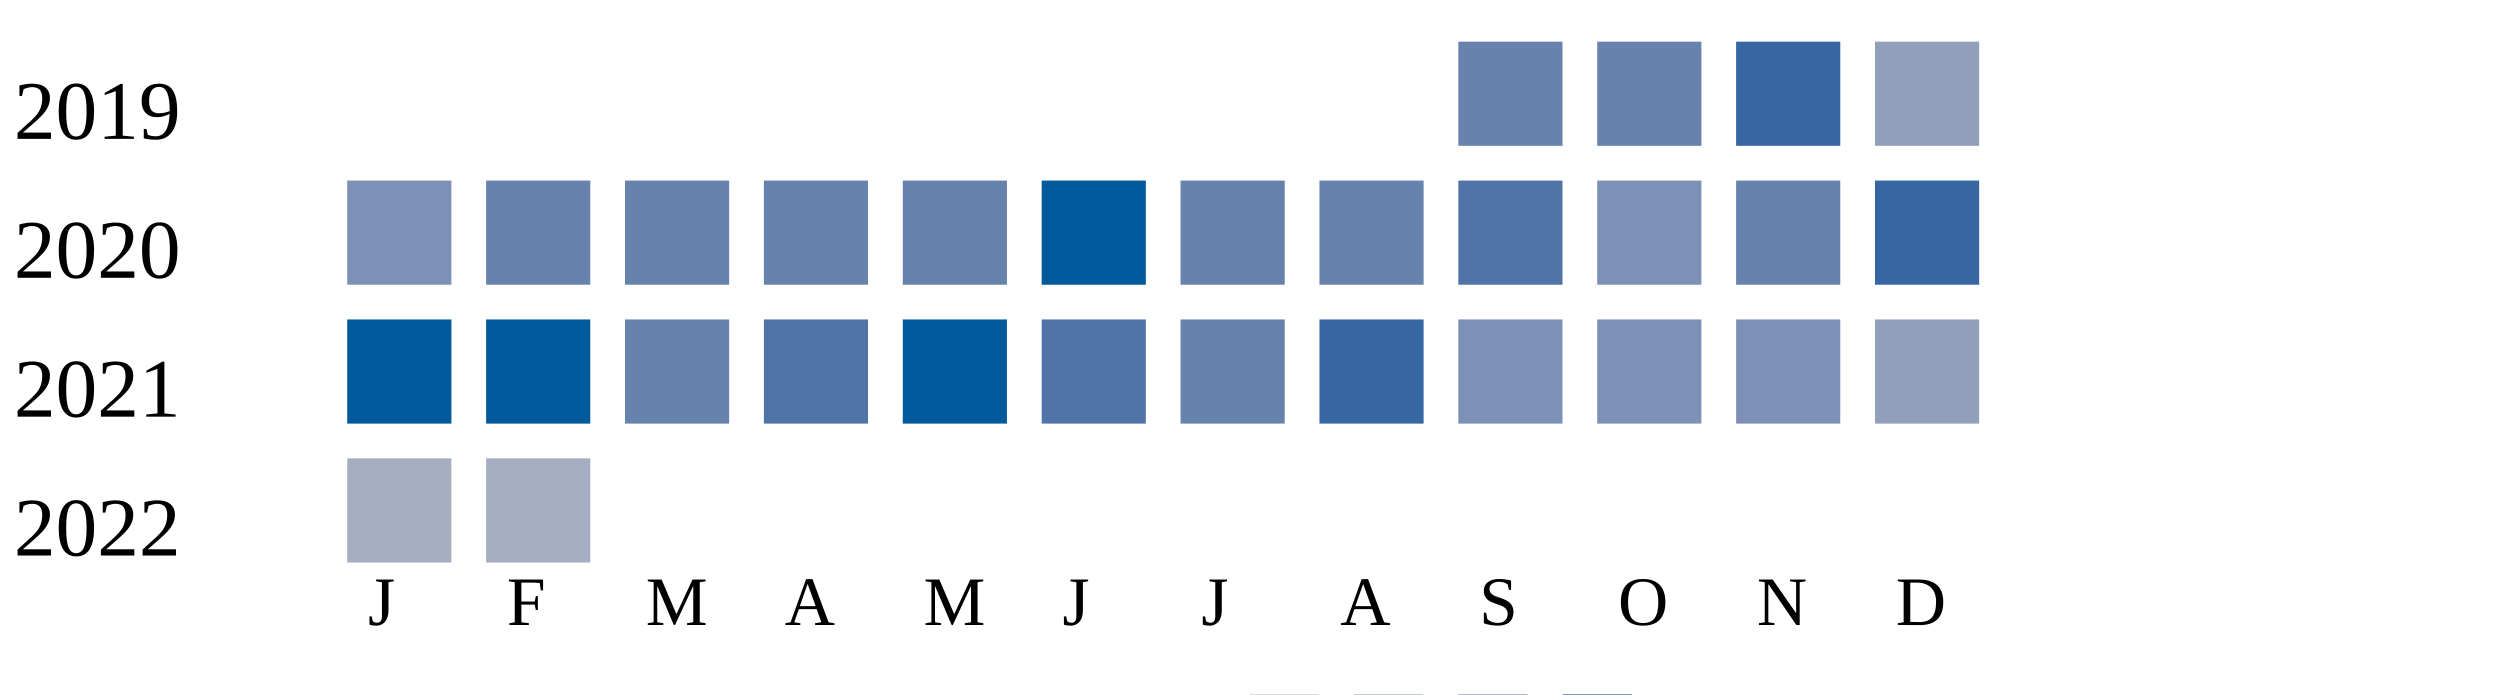
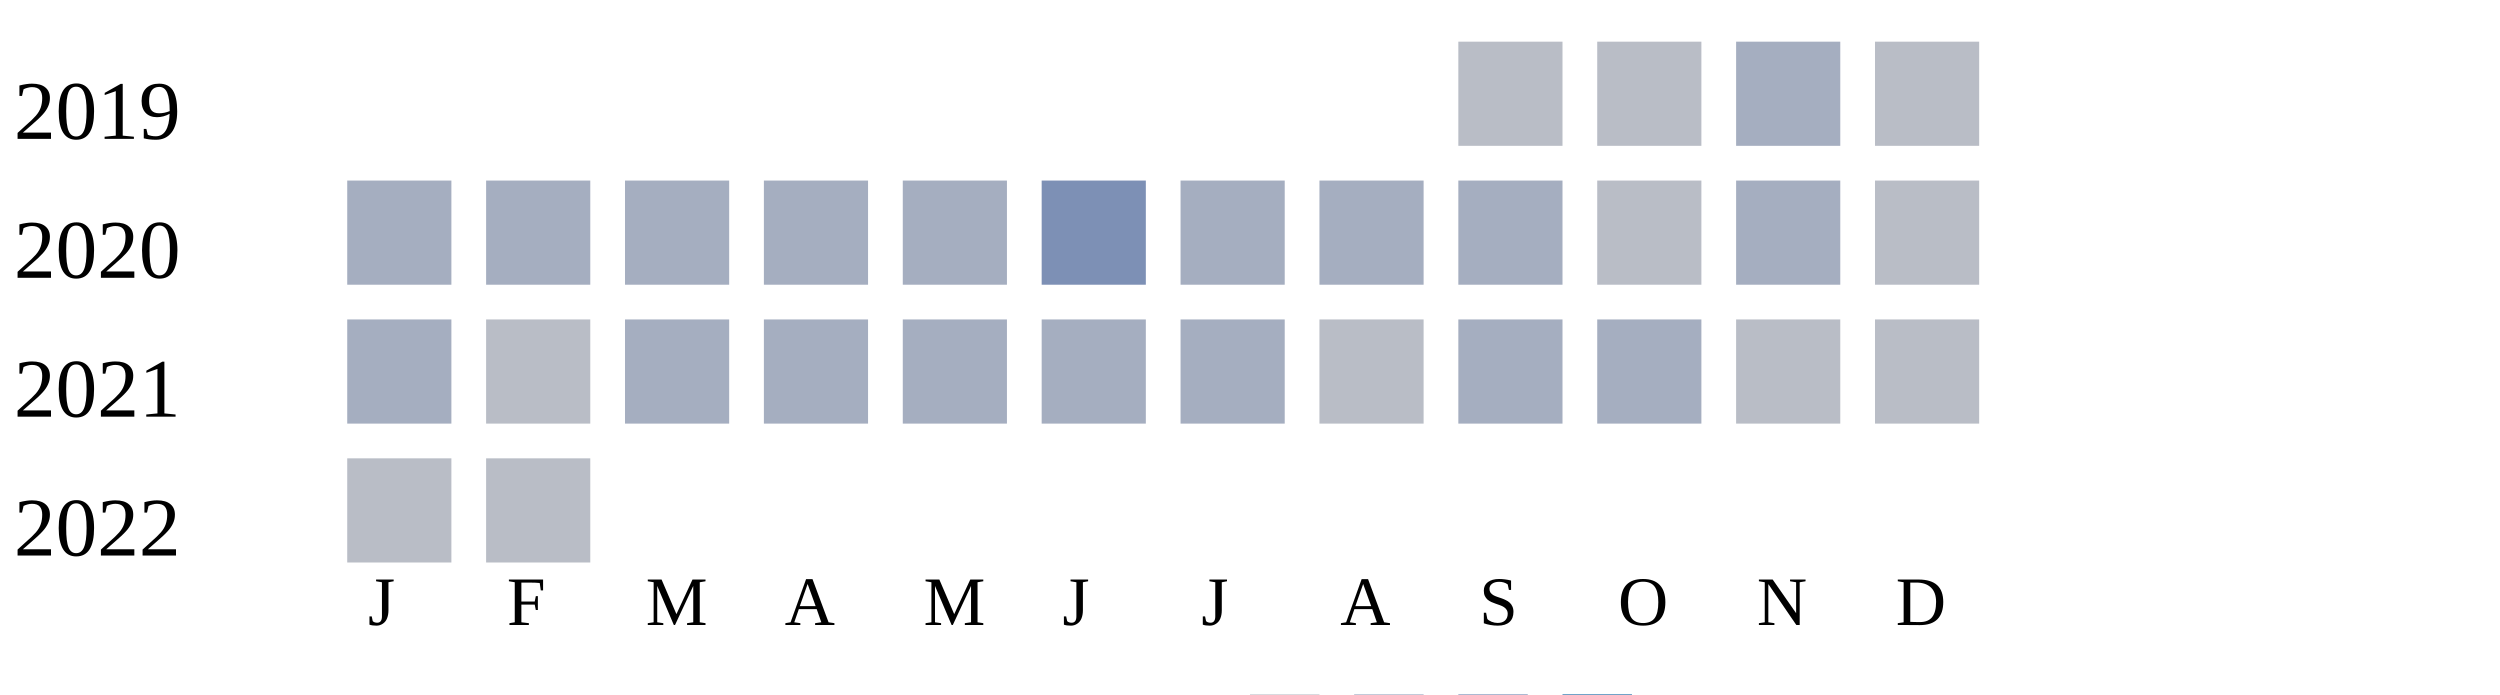
<svg xmlns="http://www.w3.org/2000/svg" width="360" height="100">
  <g transform="translate(0 0)">
    <text x="2" y="20">2019</text>
-     <rect x="210" y="6" width="15" height="15" fill="#6882ae" />
-     <rect x="230" y="6" width="15" height="15" fill="#6882ae" />
-     <rect x="250" y="6" width="15" height="15" fill="#3667a2" />
-     <rect x="270" y="6" width="15" height="15" fill="#919fba" />
+     <rect x="210" y="6" width="15" height="15" fill="#b9bdc6" />
+     <rect x="230" y="6" width="15" height="15" fill="#b9bdc6" />
+     <rect x="250" y="6" width="15" height="15" fill="#a5aec0" />
+     <rect x="270" y="6" width="15" height="15" fill="#b9bdc6" />
  </g>
  <g transform="translate(0 20)">
    <text x="2" y="20">2020</text>
-     <rect x="50" y="6" width="15" height="15" fill="#7d90b5" />
-     <rect x="70" y="6" width="15" height="15" fill="#6882ae" />
-     <rect x="90" y="6" width="15" height="15" fill="#6882ae" />
-     <rect x="110" y="6" width="15" height="15" fill="#6882ae" />
-     <rect x="130" y="6" width="15" height="15" fill="#6882ae" />
-     <rect x="150" y="6" width="15" height="15" fill="#005a9c" />
-     <rect x="170" y="6" width="15" height="15" fill="#6882ae" />
-     <rect x="190" y="6" width="15" height="15" fill="#6882ae" />
-     <rect x="210" y="6" width="15" height="15" fill="#5174a8" />
-     <rect x="230" y="6" width="15" height="15" fill="#7d90b5" />
-     <rect x="250" y="6" width="15" height="15" fill="#6882ae" />
-     <rect x="270" y="6" width="15" height="15" fill="#3667a2" />
+     <rect x="50" y="6" width="15" height="15" fill="#a5aec0" />
+     <rect x="70" y="6" width="15" height="15" fill="#a5aec0" />
+     <rect x="90" y="6" width="15" height="15" fill="#a5aec0" />
+     <rect x="110" y="6" width="15" height="15" fill="#a5aec0" />
+     <rect x="130" y="6" width="15" height="15" fill="#a5aec0" />
+     <rect x="150" y="6" width="15" height="15" fill="#7d90b5" />
+     <rect x="170" y="6" width="15" height="15" fill="#a5aec0" />
+     <rect x="190" y="6" width="15" height="15" fill="#a5aec0" />
+     <rect x="210" y="6" width="15" height="15" fill="#a5aec0" />
+     <rect x="230" y="6" width="15" height="15" fill="#b9bdc6" />
+     <rect x="250" y="6" width="15" height="15" fill="#a5aec0" />
+     <rect x="270" y="6" width="15" height="15" fill="#b9bdc6" />
  </g>
  <g transform="translate(0 40)">
    <text x="2" y="20">2021</text>
-     <rect x="50" y="6" width="15" height="15" fill="#005a9c" />
-     <rect x="70" y="6" width="15" height="15" fill="#005a9c" />
-     <rect x="90" y="6" width="15" height="15" fill="#6882ae" />
-     <rect x="110" y="6" width="15" height="15" fill="#5174a8" />
-     <rect x="130" y="6" width="15" height="15" fill="#005a9c" />
-     <rect x="150" y="6" width="15" height="15" fill="#5174a8" />
-     <rect x="170" y="6" width="15" height="15" fill="#6882ae" />
-     <rect x="190" y="6" width="15" height="15" fill="#3667a2" />
-     <rect x="210" y="6" width="15" height="15" fill="#7d90b5" />
-     <rect x="230" y="6" width="15" height="15" fill="#7d90b5" />
-     <rect x="250" y="6" width="15" height="15" fill="#7d90b5" />
-     <rect x="270" y="6" width="15" height="15" fill="#919fba" />
+     <rect x="50" y="6" width="15" height="15" fill="#a5aec0" />
+     <rect x="70" y="6" width="15" height="15" fill="#b9bdc6" />
+     <rect x="90" y="6" width="15" height="15" fill="#a5aec0" />
+     <rect x="110" y="6" width="15" height="15" fill="#a5aec0" />
+     <rect x="130" y="6" width="15" height="15" fill="#a5aec0" />
+     <rect x="150" y="6" width="15" height="15" fill="#a5aec0" />
+     <rect x="170" y="6" width="15" height="15" fill="#a5aec0" />
+     <rect x="190" y="6" width="15" height="15" fill="#b9bdc6" />
+     <rect x="210" y="6" width="15" height="15" fill="#a5aec0" />
+     <rect x="230" y="6" width="15" height="15" fill="#a5aec0" />
+     <rect x="250" y="6" width="15" height="15" fill="#b9bdc6" />
+     <rect x="270" y="6" width="15" height="15" fill="#b9bdc6" />
  </g>
  <g transform="translate(0 60)">
    <text x="2" y="20">2022</text>
-     <rect x="50" y="6" width="15" height="15" fill="#a5aec0" />
-     <rect x="70" y="6" width="15" height="15" fill="#a5aec0" />
+     <rect x="50" y="6" width="15" height="15" fill="#b9bdc6" />
+     <rect x="70" y="6" width="15" height="15" fill="#b9bdc6" />
  </g>
  <text style="font-size: 10px; text-align: center" x="53" y="90">J</text>
  <text style="font-size: 10px; text-align: center" x="73" y="90">F</text>
  <text style="font-size: 10px; text-align: center" x="93" y="90">M</text>
  <text style="font-size: 10px; text-align: center" x="113" y="90">A</text>
  <text style="font-size: 10px; text-align: center" x="133" y="90">M</text>
  <text style="font-size: 10px; text-align: center" x="153" y="90">J</text>
  <text style="font-size: 10px; text-align: center" x="173" y="90">J</text>
  <text style="font-size: 10px; text-align: center" x="193" y="90">A</text>
  <text style="font-size: 10px; text-align: center" x="213" y="90">S</text>
  <text style="font-size: 10px; text-align: center" x="233" y="90">O</text>
  <text style="font-size: 10px; text-align: center" x="253" y="90">N</text>
  <text style="font-size: 10px; text-align: center" x="273" y="90">D</text>
  <text style="font-size: 10px;" x="155" y="109">Less</text>
  <rect fill="#b9bdc6" width="10" height="10" x="180" y="100" />
  <rect fill="#919fba" width="10" height="10" x="195" y="100" />
  <rect fill="#6882ae" width="10" height="10" x="210" y="100" />
  <rect fill="#005a9c" width="10" height="10" x="225" y="100" />
  <text x="240" y="109" style="font-size: 10px;">More</text>
</svg>
